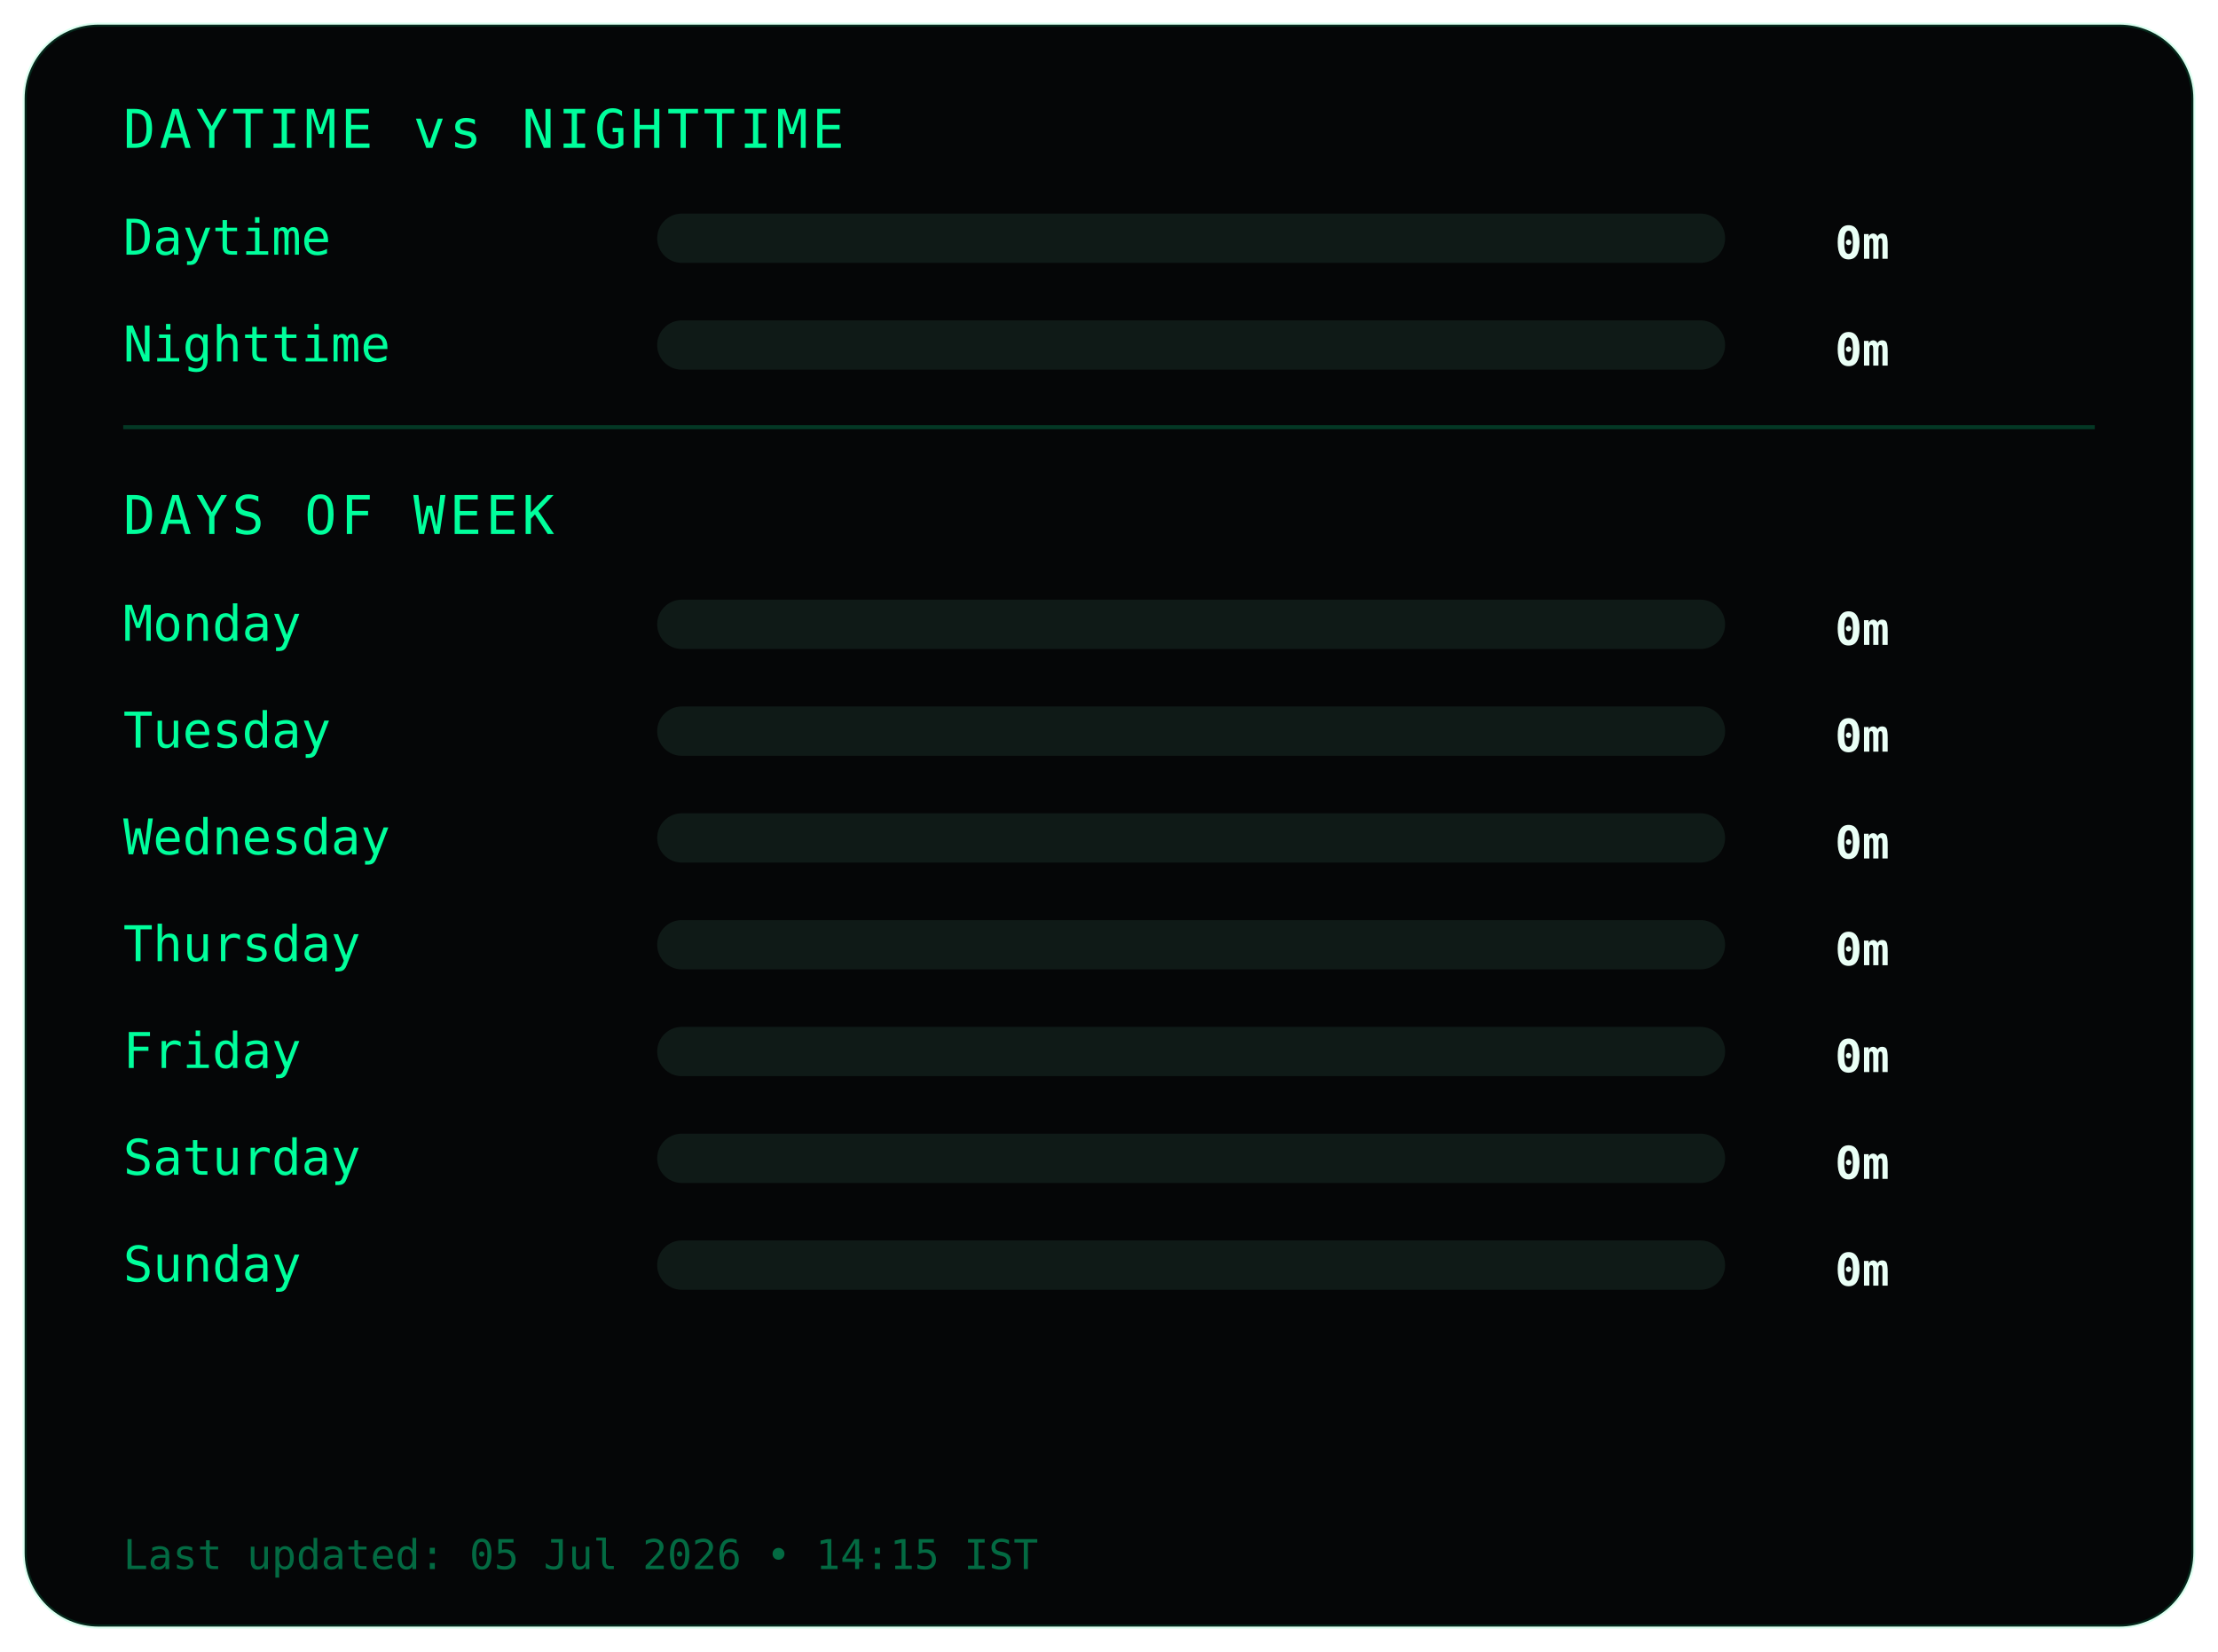
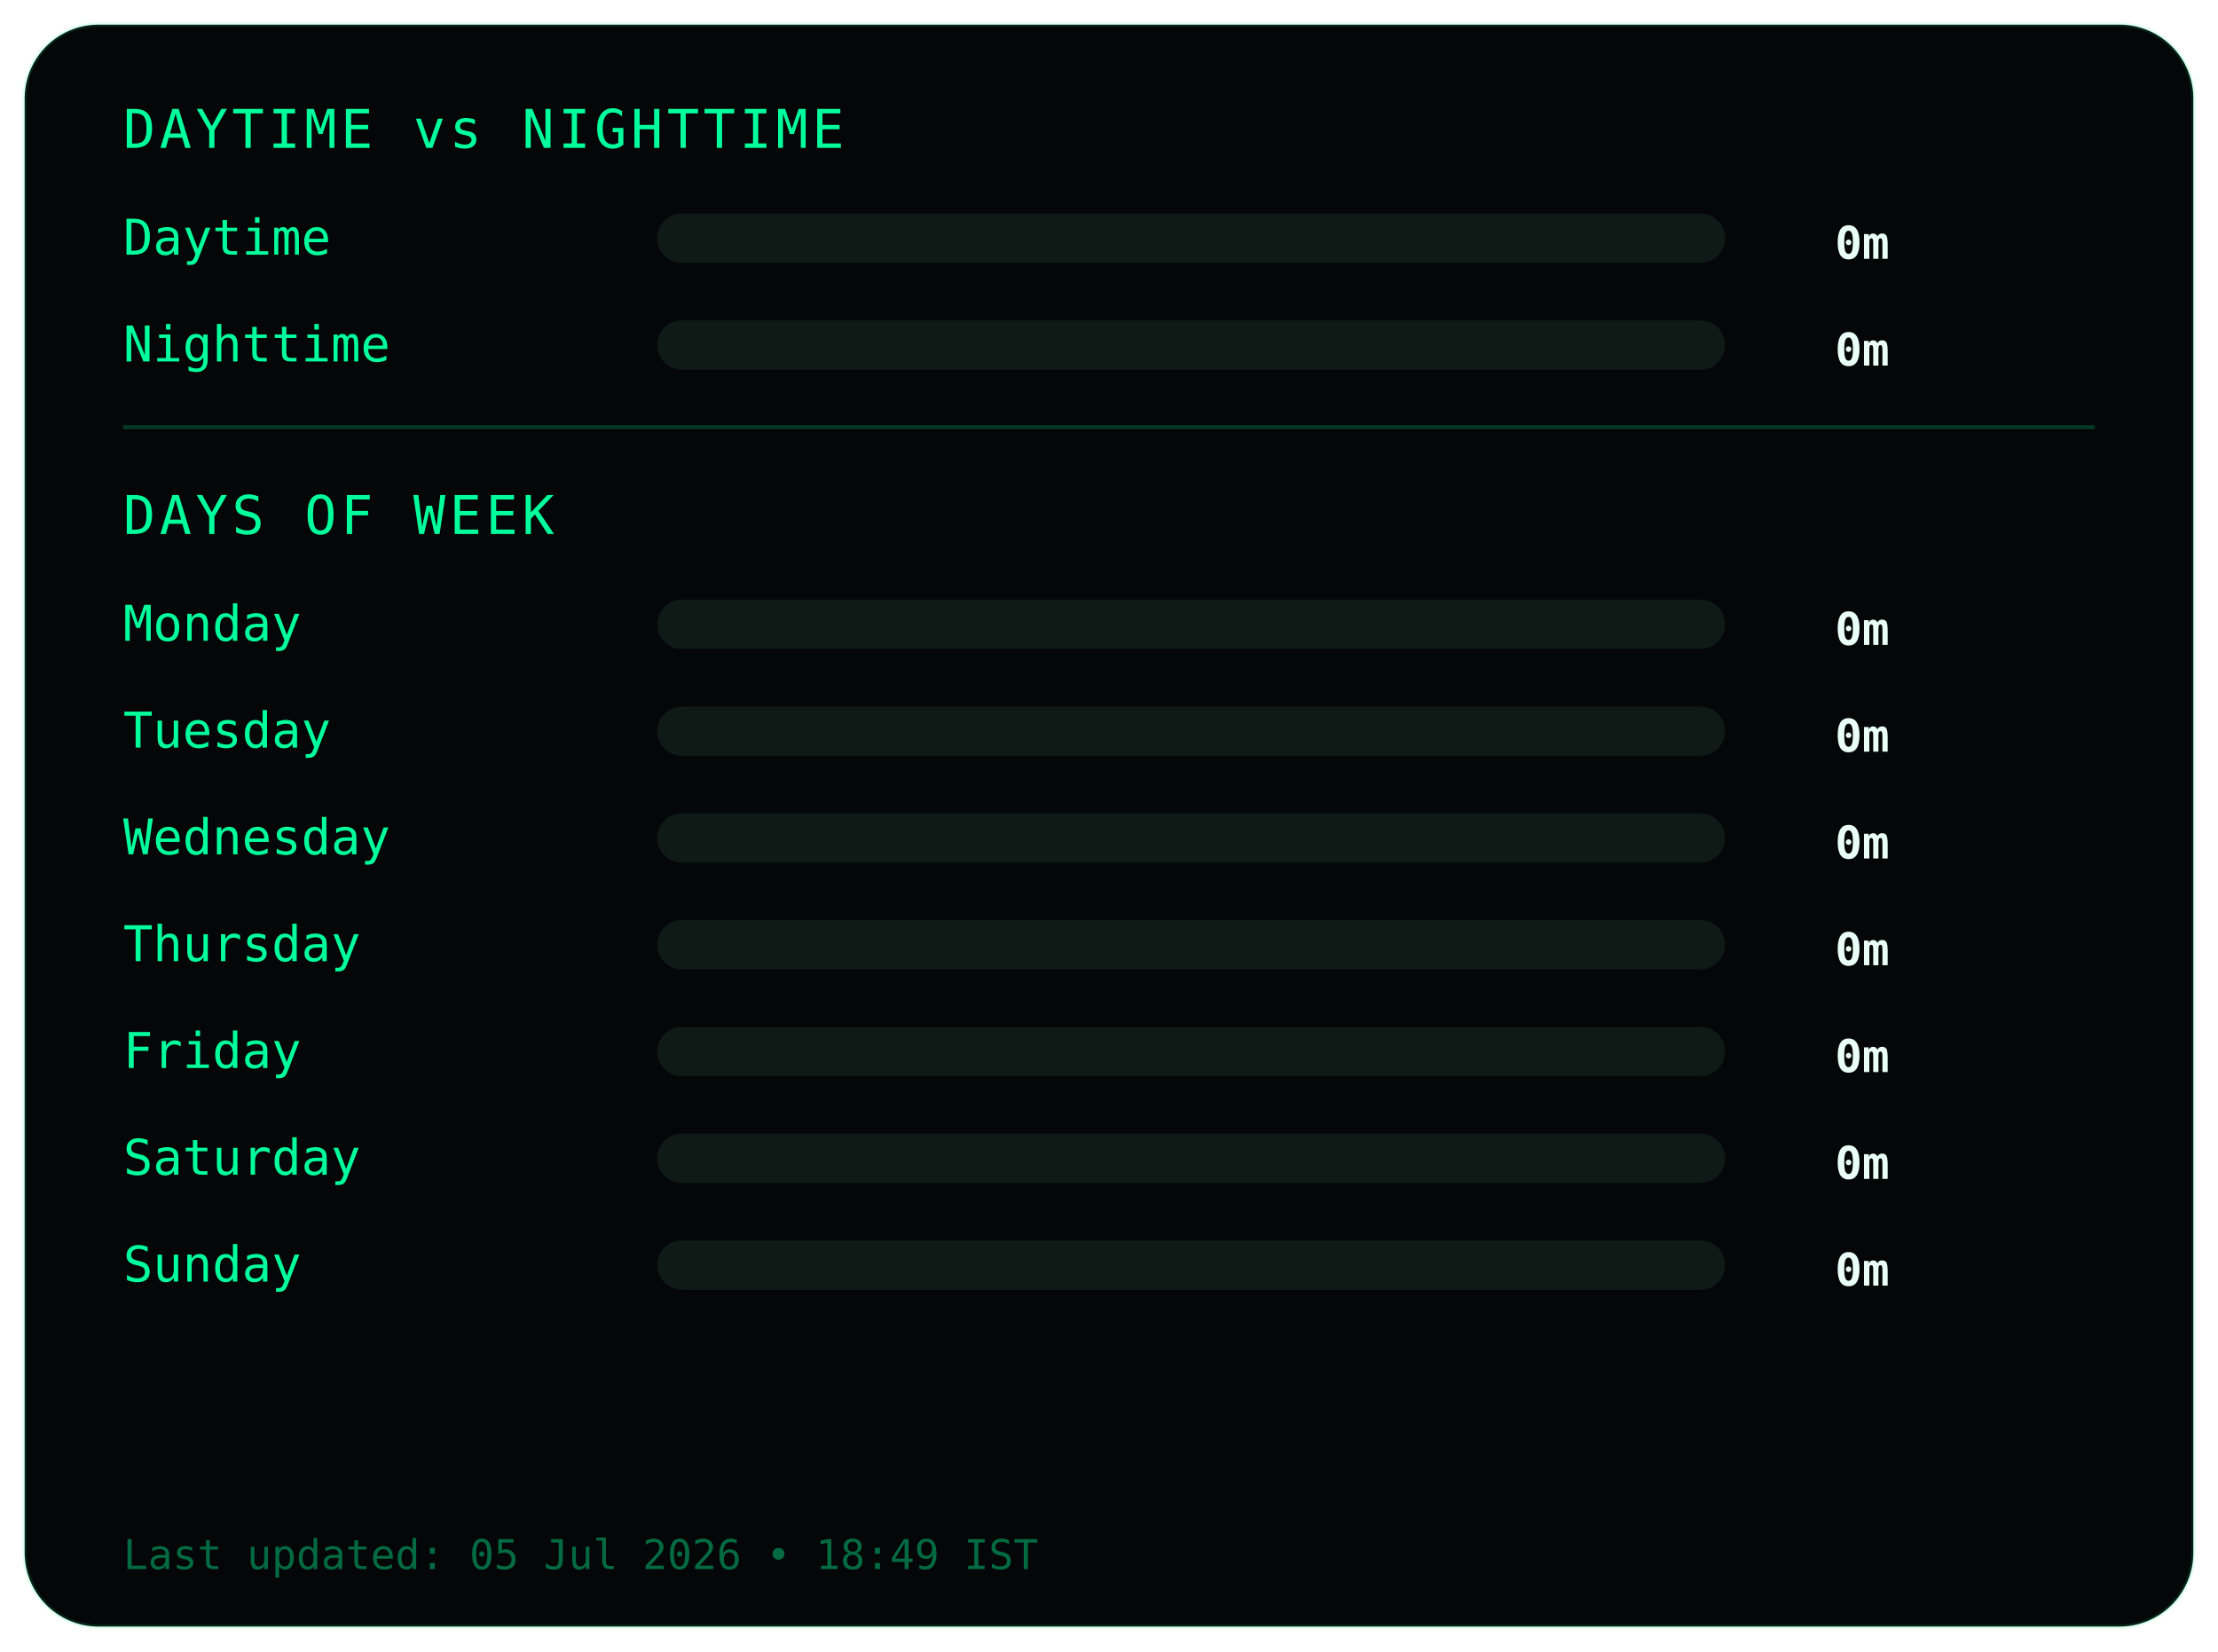
<svg xmlns="http://www.w3.org/2000/svg" width="540" height="402">
  <style>
.frame {
  fill:#050607;
  stroke:#00ff9c22;
  stroke-width:1;
}
.title {
  fill:#00ff9c;
  font-family:monospace;
  font-size:13px;
  letter-spacing:1px;
}
.label {
  fill:#00ff9c;
  font-family:monospace;
  font-size:12px;
}
.value {
  fill:#eafff6;
  font-family:monospace;
  font-size:11px;
  font-weight:bold;
  text-anchor:end;
}
.bar-bg { fill:#0f1a17; }
.bar { fill:#00ff9c; }
.divider { stroke:#00ff9c33; }
.footer {
  fill:#00ff9c66;
  font-family:monospace;
  font-size:10px;
}
</style>
  <rect class="frame" x="6" y="6" rx="18" width="528" height="390" />
  <text class="title" x="30" y="36">DAYTIME vs NIGHTTIME</text>
  <text class="label" x="30" y="62">Daytime</text>
  <rect class="bar-bg" x="160" y="52" width="260" height="12" rx="6" />
  <rect class="bar" x="160" y="52" width="0" height="12" rx="6" />
  <text class="value" x="460" y="63">0m</text>
  <text class="label" x="30" y="88">Nighttime</text>
  <rect class="bar-bg" x="160" y="78" width="260" height="12" rx="6" />
  <rect class="bar" x="160" y="78" width="0" height="12" rx="6" />
  <text class="value" x="460" y="89">0m</text>
  <line class="divider" x1="30" y1="104" x2="510" y2="104" />
  <text class="title" x="30" y="130">DAYS OF WEEK</text>
  <text class="label" x="30" y="156">Monday</text>
  <rect class="bar-bg" x="160" y="146" width="260" height="12" rx="6" />
  <rect class="bar" x="160" y="146" width="0" height="12" rx="6" />
  <text class="value" x="460" y="157">0m</text>
  <text class="label" x="30" y="182">Tuesday</text>
  <rect class="bar-bg" x="160" y="172" width="260" height="12" rx="6" />
  <rect class="bar" x="160" y="172" width="0" height="12" rx="6" />
  <text class="value" x="460" y="183">0m</text>
  <text class="label" x="30" y="208">Wednesday</text>
  <rect class="bar-bg" x="160" y="198" width="260" height="12" rx="6" />
  <rect class="bar" x="160" y="198" width="0" height="12" rx="6" />
  <text class="value" x="460" y="209">0m</text>
  <text class="label" x="30" y="234">Thursday</text>
  <rect class="bar-bg" x="160" y="224" width="260" height="12" rx="6" />
  <rect class="bar" x="160" y="224" width="0" height="12" rx="6" />
  <text class="value" x="460" y="235">0m</text>
  <text class="label" x="30" y="260">Friday</text>
  <rect class="bar-bg" x="160" y="250" width="260" height="12" rx="6" />
  <rect class="bar" x="160" y="250" width="0" height="12" rx="6" />
  <text class="value" x="460" y="261">0m</text>
  <text class="label" x="30" y="286">Saturday</text>
  <rect class="bar-bg" x="160" y="276" width="260" height="12" rx="6" />
  <rect class="bar" x="160" y="276" width="0" height="12" rx="6" />
  <text class="value" x="460" y="287">0m</text>
  <text class="label" x="30" y="312">Sunday</text>
  <rect class="bar-bg" x="160" y="302" width="260" height="12" rx="6" />
  <rect class="bar" x="160" y="302" width="0" height="12" rx="6" />
  <text class="value" x="460" y="313">0m</text>
  <text class="footer" x="30" y="382">
- Last updated: 05 Jul 2026 • 14:15 IST
+ Last updated: 05 Jul 2026 • 18:49 IST
</text>
</svg>
